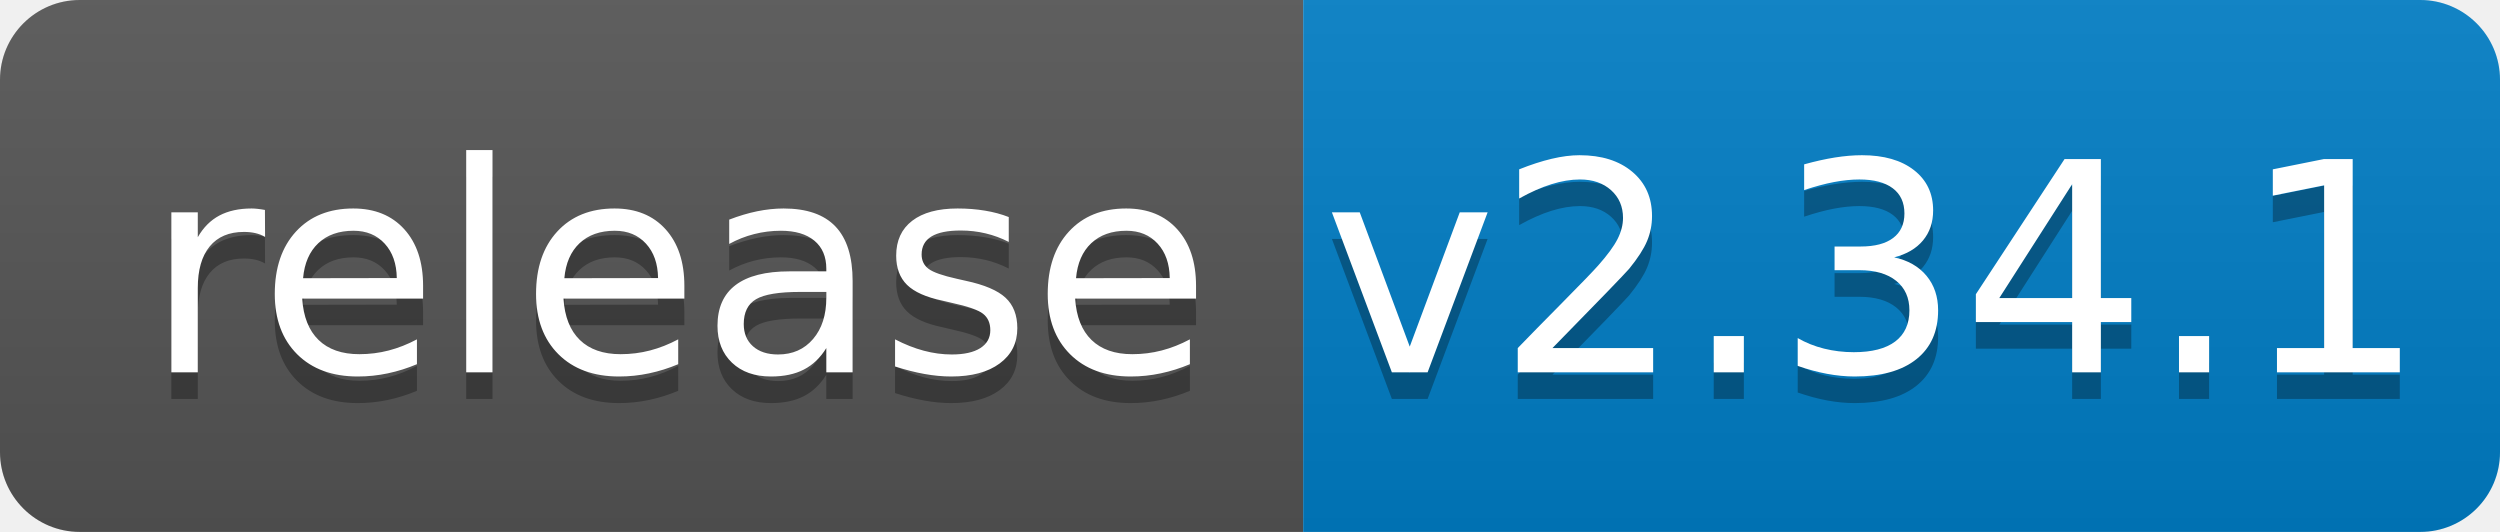
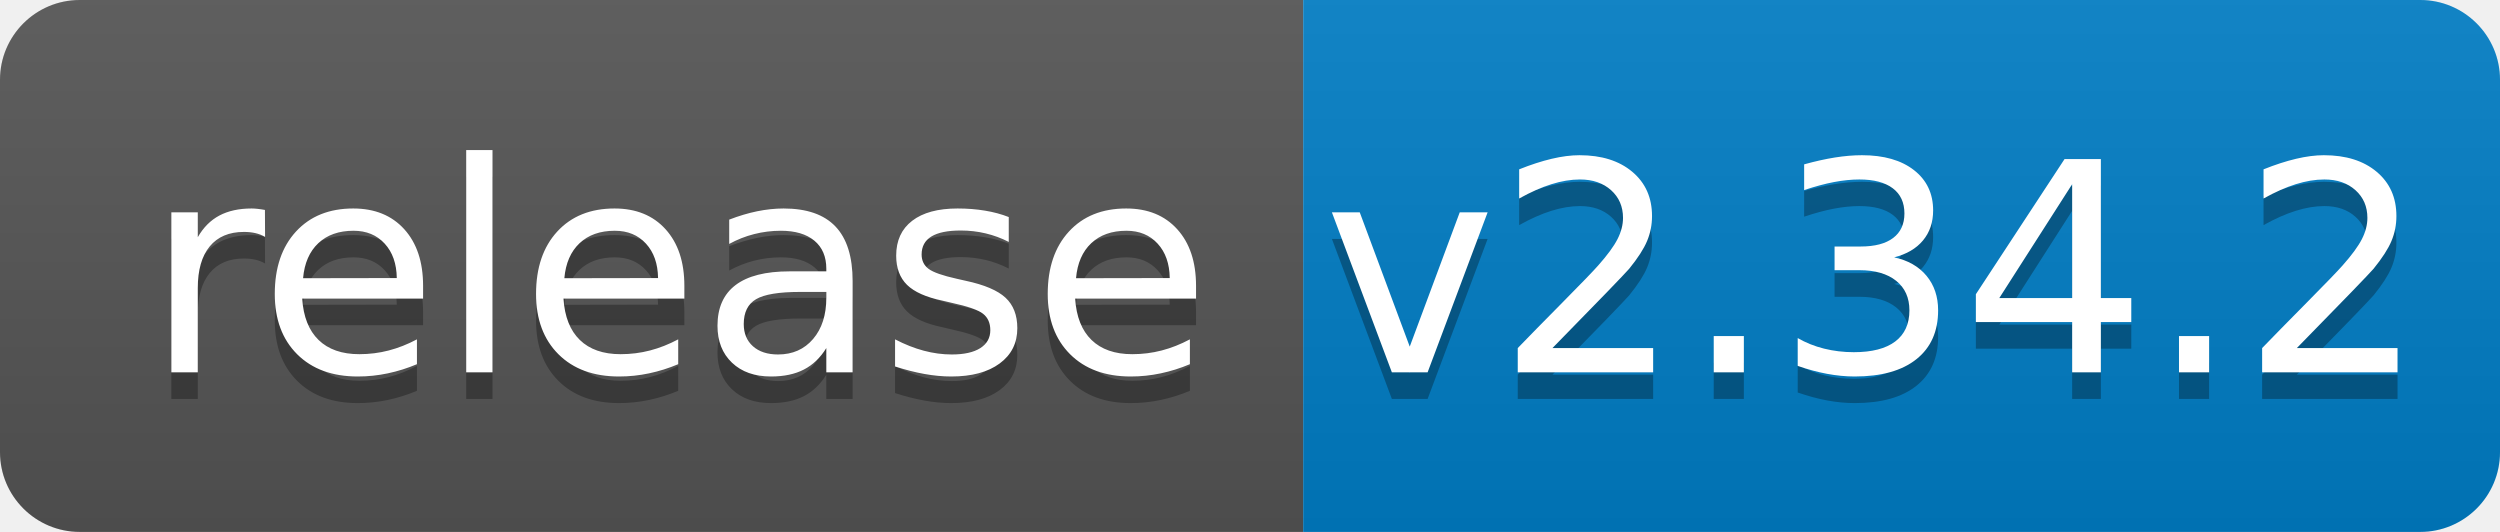
<svg xmlns="http://www.w3.org/2000/svg" width="94" height="20">
  <linearGradient id="b" x2="0" y2="100%">
    <stop offset="0" stop-color="#bbb" stop-opacity=".1" />
    <stop offset="1" stop-opacity=".1" />
  </linearGradient>
  <clipPath id="a">
    <rect width="94" height="20" rx="3" fill="#fff" />
  </clipPath>
  <g clip-path="url(#a)">
    <path fill="#555" d="M0 0h49v20H0z" />
    <path fill="#007ec6" d="M49 0h45v20H49z" />
    <path fill="url(#b)" d="M0 0h94v20H0z" />
  </g>
  <g fill="#fff" text-anchor="middle" font-family="DejaVu Sans,Verdana,Geneva,sans-serif" font-size="110">
    <text x="255" y="150" fill="#010101" fill-opacity=".3" transform="scale(.1)" textLength="390">release</text>
    <text x="255" y="140" transform="scale(.1)" textLength="390">release</text>
-     <text x="705" y="150" fill="#010101" fill-opacity=".3" transform="scale(.1)" textLength="350">v2.34.1</text>
-     <text x="705" y="140" transform="scale(.1)" textLength="350">v2.34.1</text>
+     <text x="705" y="150" fill="#010101" fill-opacity=".3" transform="scale(.1)" textLength="350">v2.34.2</text>
+     <text x="705" y="140" transform="scale(.1)" textLength="350">v2.34.2</text>
  </g>
</svg>
